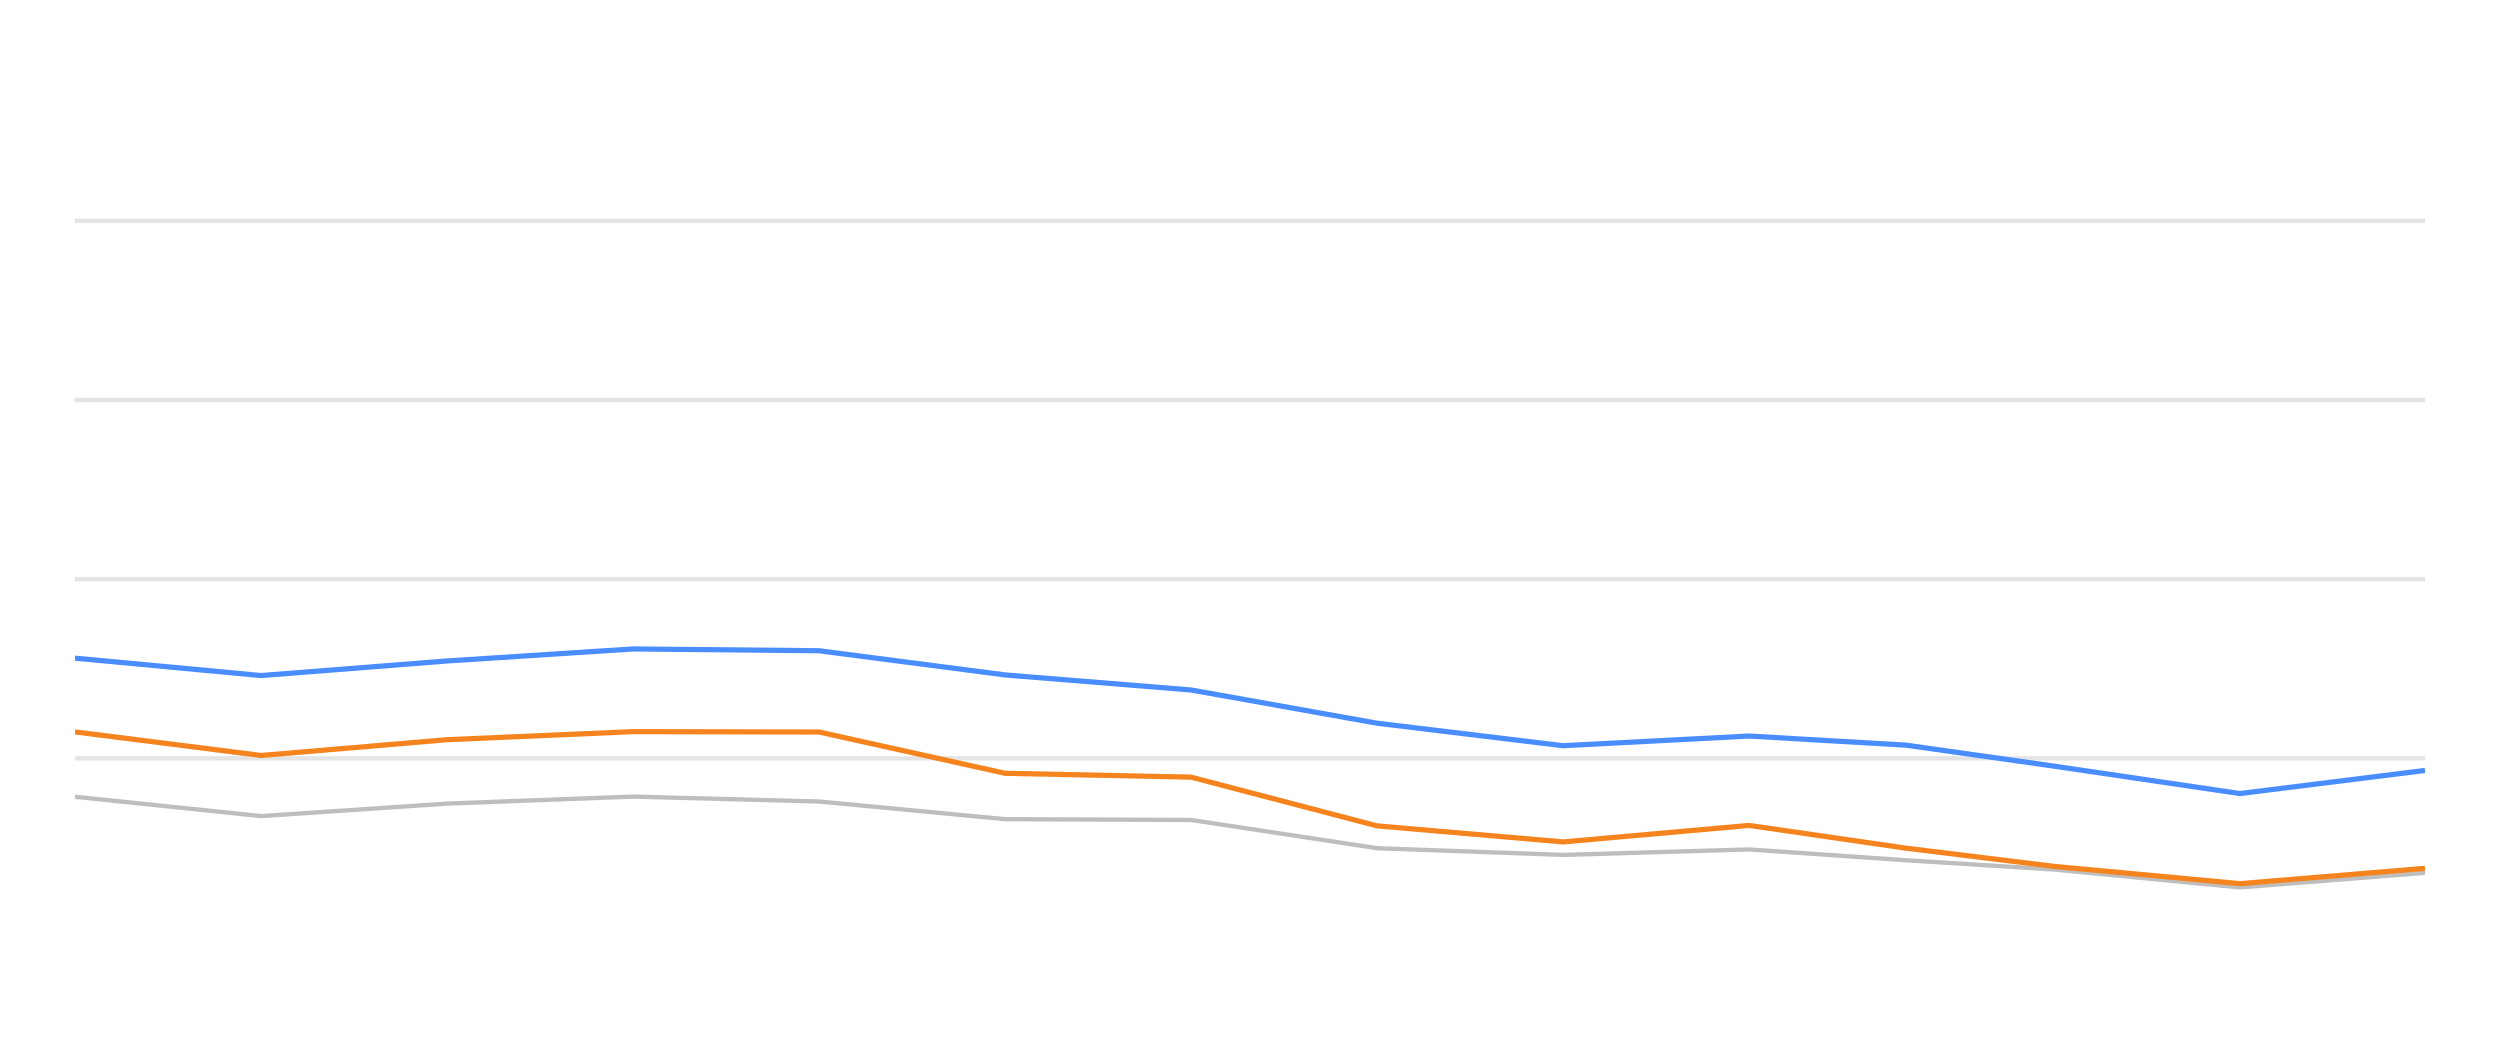
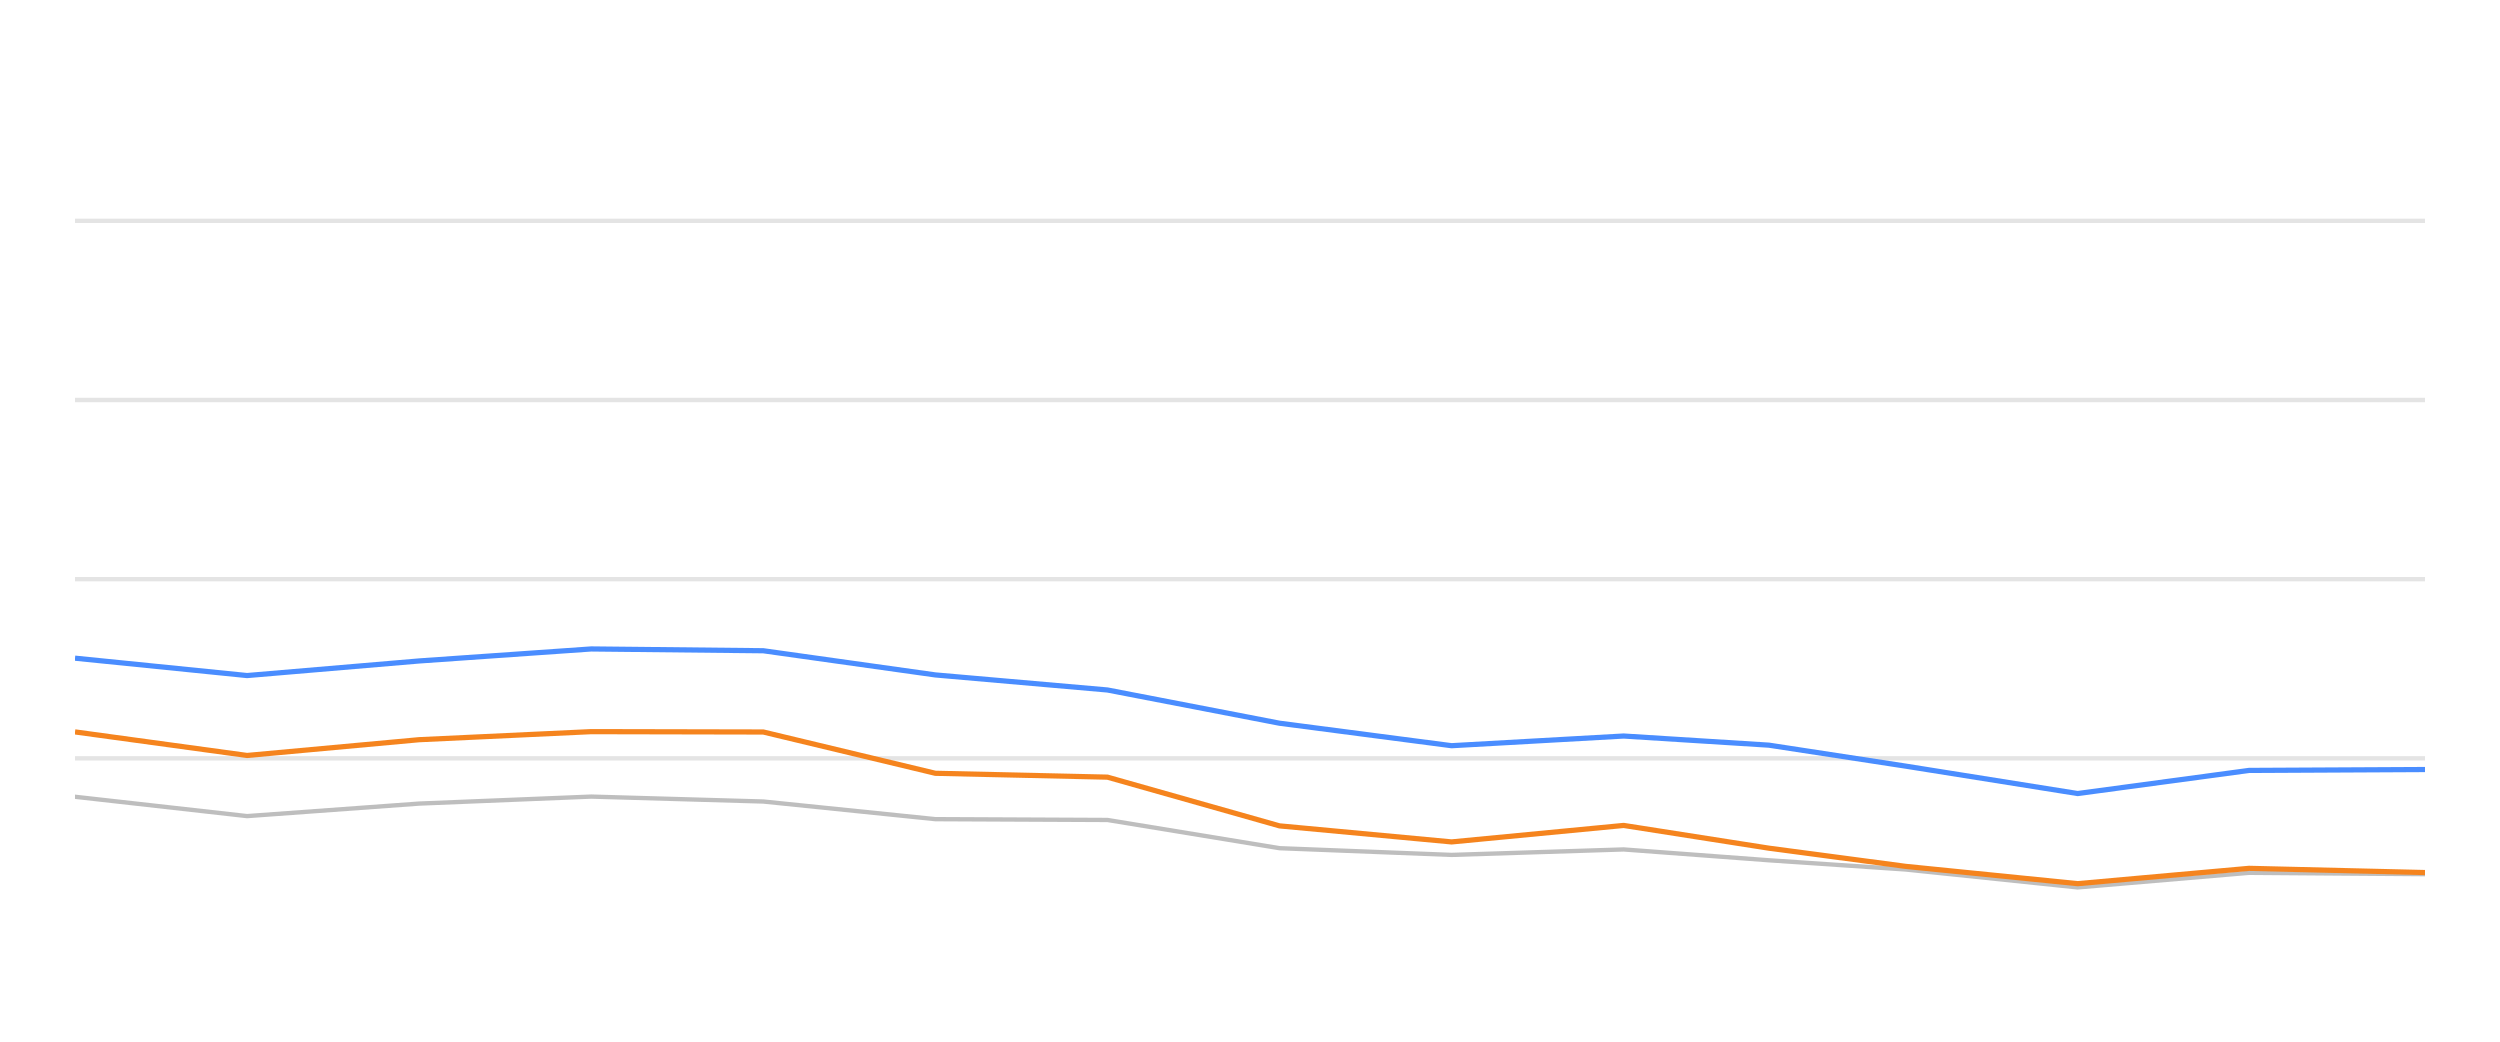
<svg xmlns="http://www.w3.org/2000/svg" width="288pt" height="120pt" viewBox="0 0 288 120" version="1.1">
  <defs>
    <style type="text/css">*{stroke-linejoin: round; stroke-linecap: butt}</style>
  </defs>
  <g id="figure_1">
    <g id="patch_1">
      <path d="M 0 120  L 288 120  L 288 0  L 0 0  L 0 120  z " style="fill: none; opacity: 0" />
    </g>
    <g id="axes_1">
      <g id="patch_2">
        <path d="M 8.64 108  L 279.36 108  L 279.36 4.8  L 8.64 4.8  L 8.64 108  z " style="fill: none" />
      </g>
      <g id="matplotlib.axis_1" />
      <g id="matplotlib.axis_2" />
      <g id="line2d_1">
-         <path d="M 8.64 87.36  L 279.36 87.36  " clip-path="url(#pa5da192558)" style="fill: none; stroke: #b2b2b2; stroke-opacity: 0.35; stroke-width: 0.5; stroke-linecap: square" />
+         <path d="M 8.64 87.36  L 279.36 87.36  " clip-path="url(#p1c4302f443)" style="fill: none; stroke: #b2b2b2; stroke-opacity: 0.35; stroke-width: 0.5; stroke-linecap: square" />
      </g>
      <g id="line2d_2">
-         <path d="M 8.64 66.72  L 279.36 66.72  " clip-path="url(#pa5da192558)" style="fill: none; stroke: #b2b2b2; stroke-opacity: 0.35; stroke-width: 0.5; stroke-linecap: square" />
+         <path d="M 8.64 66.72  L 279.36 66.72  " clip-path="url(#p1c4302f443)" style="fill: none; stroke: #b2b2b2; stroke-opacity: 0.35; stroke-width: 0.5; stroke-linecap: square" />
      </g>
      <g id="line2d_3">
-         <path d="M 8.64 46.08  L 279.36 46.08  " clip-path="url(#pa5da192558)" style="fill: none; stroke: #b2b2b2; stroke-opacity: 0.35; stroke-width: 0.5; stroke-linecap: square" />
+         <path d="M 8.64 46.08  L 279.36 46.08  " clip-path="url(#p1c4302f443)" style="fill: none; stroke: #b2b2b2; stroke-opacity: 0.35; stroke-width: 0.5; stroke-linecap: square" />
      </g>
      <g id="line2d_4">
-         <path d="M 8.64 25.44  L 279.36 25.44  " clip-path="url(#pa5da192558)" style="fill: none; stroke: #b2b2b2; stroke-opacity: 0.35; stroke-width: 0.5; stroke-linecap: square" />
+         <path d="M 8.64 25.44  L 279.36 25.44  " clip-path="url(#p1c4302f443)" style="fill: none; stroke: #b2b2b2; stroke-opacity: 0.35; stroke-width: 0.5; stroke-linecap: square" />
      </g>
      <g id="line2d_5">
-         <path d="M 8.64 91.787  L 30.068 94.016  L 51.495 92.572  L 72.923 91.767  L 94.351 92.334  L 115.778 94.367  L 137.206 94.46  L 158.634 97.711  L 180.062 98.485  L 201.489 97.855  L 219.579 99.104  L 236.607 100.167  L 258.024 102.231  L 279.36 100.549  " clip-path="url(#pa5da192558)" style="fill: none; stroke: #bebebe; stroke-width: 0.5; stroke-linecap: round" />
+         <path d="M 8.64 91.787  L 28.463 94.016  L 48.286 92.572  L 68.108 91.767  L 87.931 92.334  L 107.754 94.367  L 127.577 94.46  L 147.4 97.711  L 167.223 98.485  L 187.045 97.855  L 203.78 99.104  L 219.533 100.167  L 239.346 102.231  L 259.084 100.549  L 279.36 100.704  " clip-path="url(#p1c4302f443)" style="fill: none; stroke: #bebebe; stroke-width: 0.5; stroke-linecap: round" />
      </g>
      <g id="line2d_6">
-         <path d="M 8.64 75.822  L 30.068 77.824  L 51.495 76.142  L 72.923 74.759  L 94.351 74.966  L 115.778 77.752  L 137.206 79.486  L 158.634 83.315  L 180.062 85.905  L 201.489 84.79  L 219.579 85.843  L 236.607 88.258  L 258.024 91.416  L 279.36 88.753  " clip-path="url(#pa5da192558)" style="fill: none; stroke: #4a8dff; stroke-width: 0.6" />
+         <path d="M 8.64 75.822  L 28.463 77.824  L 48.286 76.142  L 68.108 74.759  L 87.931 74.966  L 107.754 77.752  L 127.577 79.486  L 147.4 83.315  L 167.223 85.905  L 187.045 84.79  L 203.78 85.843  L 219.533 88.258  L 239.346 91.416  L 259.084 88.753  L 279.36 88.65  " clip-path="url(#p1c4302f443)" style="fill: none; stroke: #4a8dff; stroke-width: 0.6" />
      </g>
      <g id="line2d_7">
-         <path d="M 8.64 84.316  L 30.068 87.03  L 51.495 85.213  L 72.923 84.285  L 94.351 84.326  L 115.778 89.083  L 137.206 89.527  L 158.634 95.141  L 180.062 96.989  L 201.489 95.09  L 219.579 97.711  L 236.607 99.806  L 258.024 101.798  L 279.36 100.033  " clip-path="url(#pa5da192558)" style="fill: none; stroke: #f5841e; stroke-width: 0.6" />
+         <path d="M 8.64 84.316  L 28.463 87.03  L 48.286 85.213  L 68.108 84.285  L 87.931 84.326  L 107.754 89.083  L 127.577 89.527  L 147.4 95.141  L 167.223 96.989  L 187.045 95.09  L 203.78 97.711  L 219.533 99.806  L 239.346 101.798  L 259.084 100.033  L 279.36 100.518  " clip-path="url(#p1c4302f443)" style="fill: none; stroke: #f5841e; stroke-width: 0.6" />
      </g>
    </g>
  </g>
  <defs>
-     <clipPath id="pa5da192558">
+     <clipPath id="p1c4302f443">
      <rect x="8.64" y="4.8" width="270.72" height="103.2" />
    </clipPath>
  </defs>
</svg>
